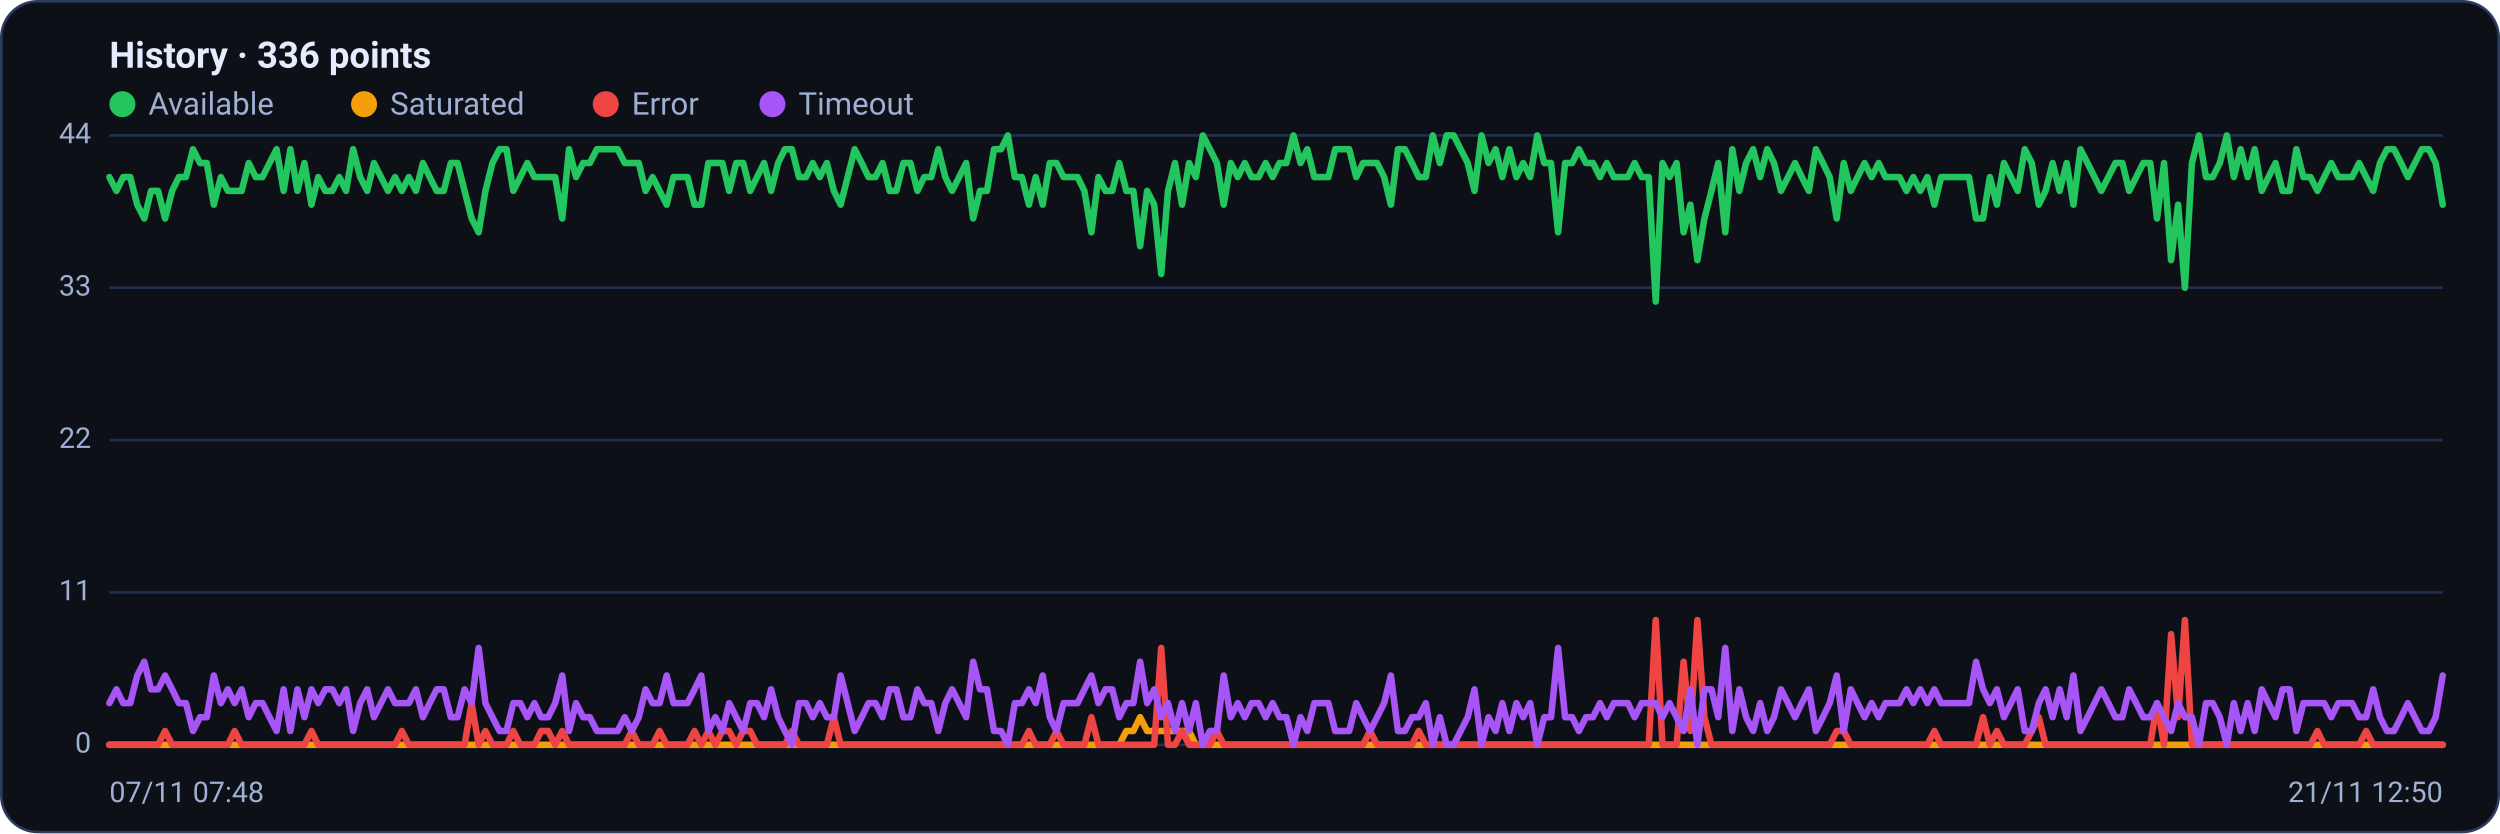
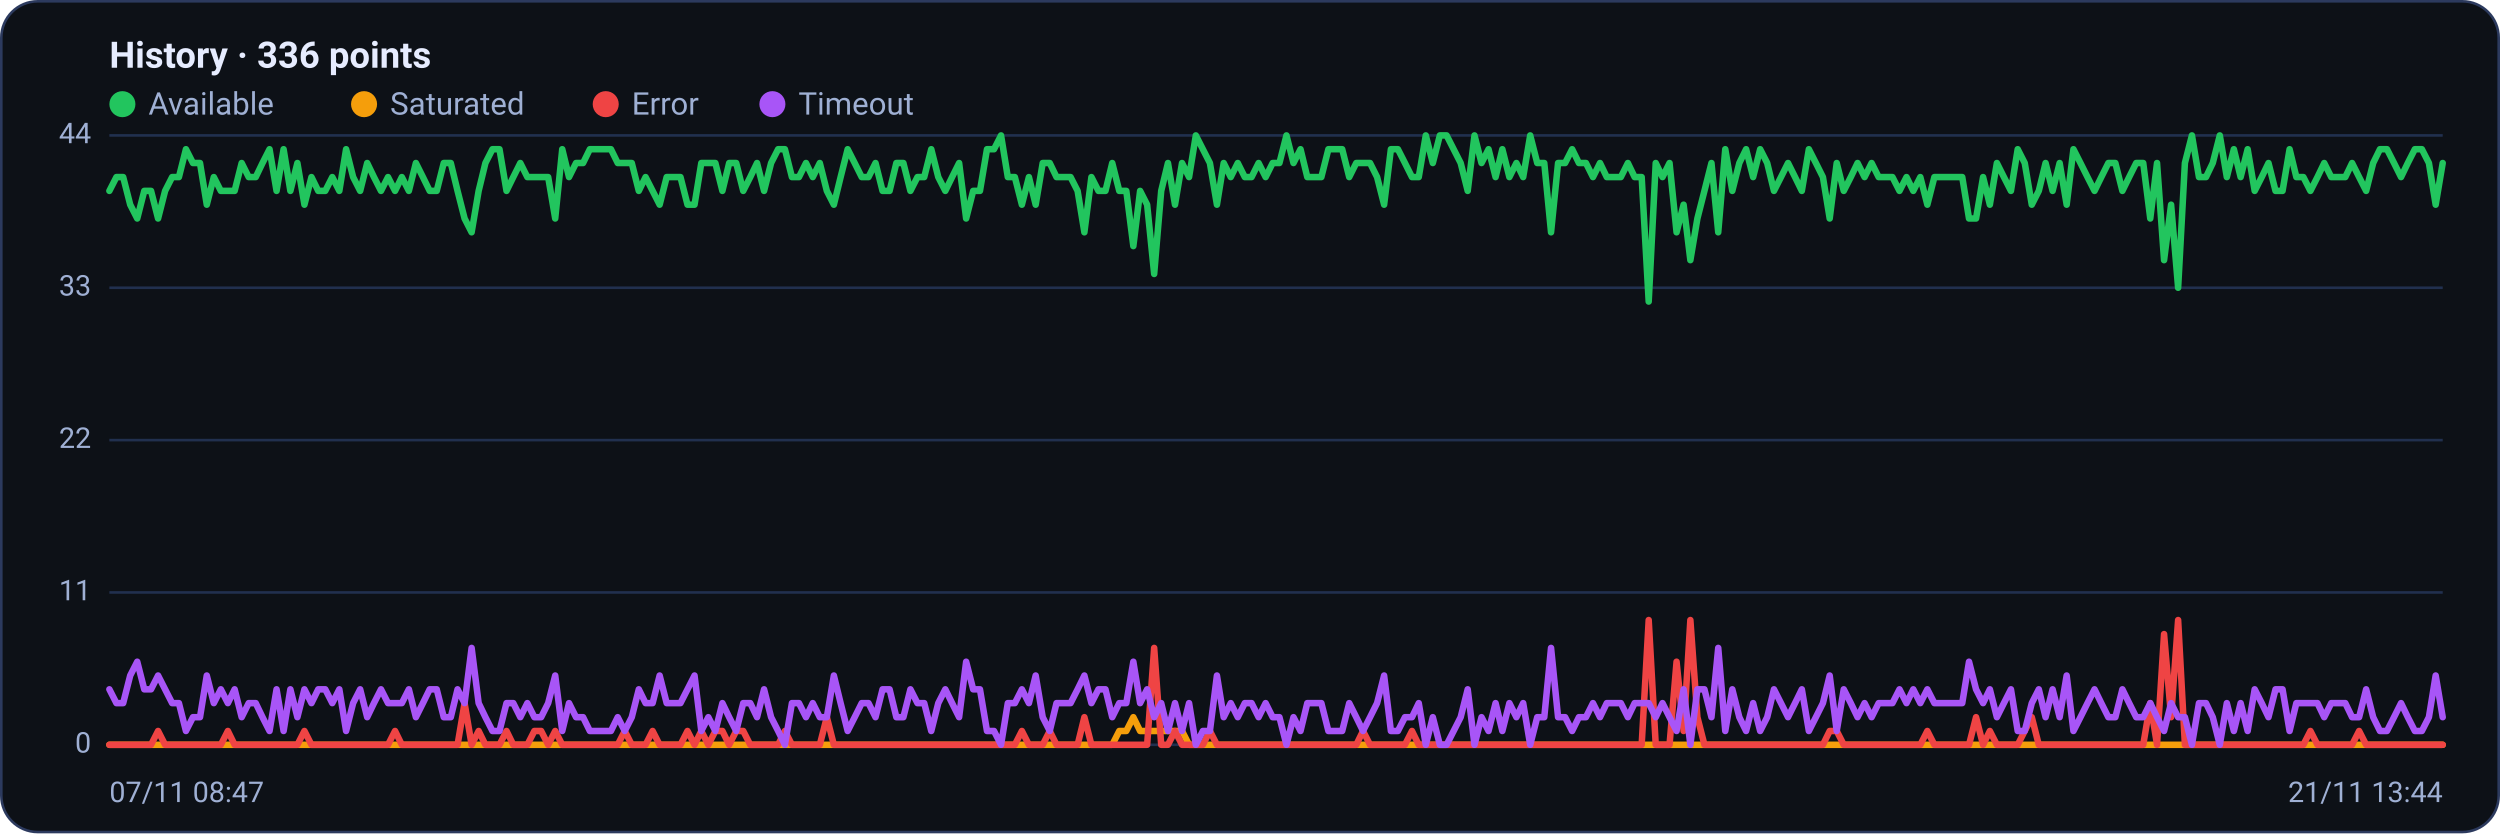
<svg xmlns="http://www.w3.org/2000/svg" viewBox="0 0 960 320" width="960" height="320" font-family="Segoe UI, system-ui, -apple-system, Roboto, Helvetica, Arial, sans-serif" role="img" aria-label="Availability history per region">
  <rect x="0.5" y="0.5" width="959" height="319" rx="14" fill="#0d1117" stroke="#2c3a5e" />
  <text x="42" y="26" font-size="14" font-weight="600" fill="#e6ecff">History · 336 points</text>
  <circle cx="47" cy="40" r="5" fill="#22c55e" />
  <text x="57" y="44" font-size="12" fill="#9fb0d4">Available</text>
  <circle cx="139.8" cy="40" r="5" fill="#f59e0b" />
  <text x="149.8" y="44" font-size="12" fill="#9fb0d4">Saturated</text>
  <circle cx="232.6" cy="40" r="5" fill="#ef4444" />
  <text x="242.6" y="44" font-size="12" fill="#9fb0d4">Error</text>
  <circle cx="296.6" cy="40" r="5" fill="#a855f7" />
  <text x="306.6" y="44" font-size="12" fill="#9fb0d4">Timeout</text>
  <line x1="42" y1="286.0" x2="938" y2="286.0" stroke="#21304f" stroke-width="1" />
  <text x="35" y="289.0" text-anchor="end" font-size="11" fill="#9fb0d4">0</text>
  <line x1="42" y1="227.5" x2="938" y2="227.5" stroke="#21304f" stroke-width="1" />
  <text x="35" y="230.5" text-anchor="end" font-size="11" fill="#9fb0d4">11</text>
  <line x1="42" y1="169.0" x2="938" y2="169.0" stroke="#21304f" stroke-width="1" />
  <text x="35" y="172.0" text-anchor="end" font-size="11" fill="#9fb0d4">22</text>
  <line x1="42" y1="110.5" x2="938" y2="110.5" stroke="#21304f" stroke-width="1" />
  <text x="35" y="113.5" text-anchor="end" font-size="11" fill="#9fb0d4">33</text>
  <line x1="42" y1="52.0" x2="938" y2="52.0" stroke="#21304f" stroke-width="1" />
  <text x="35" y="55.0" text-anchor="end" font-size="11" fill="#9fb0d4">44</text>
-   <polyline fill="none" stroke="#22c55e" stroke-width="2.5" stroke-linejoin="round" stroke-linecap="round" points="42.0,68.0 44.7,73.3 47.3,68.0 50.0,68.0 52.7,78.6 55.4,83.9 58.0,73.3 60.7,73.3 63.4,83.9 66.1,73.3 68.7,68.0 71.4,68.0 74.1,57.3 76.8,62.6 79.4,62.6 82.1,78.6 84.8,68.0 87.5,73.3 90.1,73.3 92.8,73.3 95.5,62.6 98.2,68.0 100.8,68.0 103.5,62.6 106.2,57.3 108.9,73.3 111.5,57.3 114.2,73.3 116.9,62.6 119.6,78.6 122.2,68.0 124.9,73.3 127.6,73.3 130.3,68.0 132.9,73.3 135.6,57.3 138.3,68.0 141.0,73.3 143.6,62.6 146.3,68.0 149.0,73.3 151.7,68.0 154.3,73.3 157.0,68.0 159.7,73.3 162.4,62.6 165.0,68.0 167.7,73.3 170.4,73.3 173.1,62.6 175.7,62.6 178.4,73.3 181.1,83.9 183.8,89.2 186.4,73.3 189.1,62.6 191.8,57.3 194.5,57.3 197.1,73.3 199.8,68.0 202.5,62.6 205.2,68.0 207.8,68.0 210.5,68.0 213.2,68.0 215.9,83.9 218.5,57.3 221.2,68.0 223.9,62.6 226.5,62.6 229.2,57.3 231.9,57.3 234.6,57.3 237.2,57.3 239.9,62.6 242.6,62.6 245.3,62.6 247.9,73.3 250.6,68.0 253.3,73.3 256.0,78.6 258.6,68.0 261.3,68.0 264.0,68.0 266.7,78.6 269.3,78.6 272.0,62.6 274.7,62.6 277.4,62.6 280.0,73.3 282.7,62.6 285.4,62.6 288.1,73.3 290.7,68.0 293.4,62.6 296.1,73.3 298.8,62.6 301.4,57.3 304.1,57.3 306.8,68.0 309.5,68.0 312.1,62.6 314.8,68.0 317.5,62.6 320.2,73.3 322.8,78.6 325.5,68.0 328.2,57.3 330.9,62.6 333.5,68.0 336.2,68.0 338.9,62.6 341.6,73.3 344.2,73.3 346.9,62.6 349.6,62.6 352.3,73.3 354.9,68.0 357.6,68.0 360.3,57.3 363.0,68.0 365.6,73.3 368.3,68.0 371.0,62.6 373.7,83.9 376.3,73.3 379.0,73.3 381.7,57.3 384.4,57.3 387.0,52.0 389.7,68.0 392.4,68.0 395.1,78.6 397.7,68.0 400.4,78.6 403.1,62.6 405.7,62.6 408.4,68.0 411.1,68.0 413.8,68.0 416.4,73.3 419.1,89.2 421.8,68.0 424.5,73.3 427.1,73.3 429.8,62.6 432.5,73.3 435.2,73.3 437.8,94.5 440.5,73.3 443.2,78.6 445.9,105.2 448.5,73.3 451.2,62.6 453.9,78.6 456.6,62.6 459.2,68.0 461.9,52.0 464.6,57.3 467.3,62.6 469.9,78.6 472.6,62.6 475.3,68.0 478.0,62.6 480.6,68.0 483.3,68.0 486.0,62.6 488.7,68.0 491.3,62.6 494.0,62.6 496.7,52.0 499.4,62.6 502.0,57.3 504.7,68.0 507.4,68.0 510.1,68.0 512.7,57.3 515.4,57.3 518.1,57.3 520.8,68.0 523.4,62.6 526.1,62.6 528.8,62.6 531.5,68.0 534.1,78.6 536.8,57.3 539.5,57.3 542.2,62.6 544.8,68.0 547.5,68.0 550.2,52.0 552.9,62.6 555.5,52.0 558.2,52.0 560.9,57.3 563.6,62.6 566.2,73.3 568.9,52.0 571.6,62.6 574.3,57.3 576.9,68.0 579.6,57.3 582.3,68.0 584.9,62.6 587.6,68.0 590.3,52.0 593.0,62.6 595.6,62.6 598.3,89.2 601.0,62.6 603.7,62.6 606.3,57.3 609.0,62.6 611.7,62.6 614.4,68.0 617.0,62.6 619.7,68.0 622.4,68.0 625.1,68.0 627.7,62.6 630.4,68.0 633.1,68.0 635.8,115.8 638.4,62.6 641.1,68.0 643.8,62.6 646.5,89.2 649.1,78.6 651.8,99.9 654.5,83.9 657.2,73.3 659.8,62.6 662.5,89.2 665.2,57.3 667.9,73.3 670.5,62.6 673.2,57.3 675.9,68.0 678.6,57.3 681.2,62.6 683.9,73.3 686.6,68.0 689.3,62.6 691.9,68.0 694.6,73.3 697.3,57.3 700.0,62.6 702.6,68.0 705.3,83.9 708.0,62.6 710.7,73.3 713.3,68.0 716.0,62.6 718.7,68.0 721.4,62.6 724.0,68.0 726.7,68.0 729.4,68.0 732.1,73.3 734.7,68.0 737.4,73.3 740.1,68.0 742.8,78.6 745.4,68.0 748.1,68.0 750.8,68.0 753.5,68.0 756.1,68.0 758.8,83.9 761.5,83.9 764.1,68.0 766.8,78.6 769.5,62.6 772.2,68.0 774.8,73.3 777.5,57.3 780.2,62.6 782.9,78.6 785.5,73.3 788.2,62.6 790.9,73.3 793.6,62.6 796.2,78.6 798.9,57.3 801.6,62.6 804.3,68.0 806.9,73.3 809.6,68.0 812.3,62.6 815.0,62.6 817.6,73.3 820.3,68.0 823.0,62.6 825.7,62.6 828.3,83.9 831.0,62.6 833.7,99.9 836.4,78.6 839.0,110.5 841.7,62.6 844.4,52.0 847.1,68.0 849.7,68.0 852.4,62.6 855.1,52.0 857.8,68.0 860.4,57.3 863.1,68.0 865.8,57.3 868.5,73.3 871.1,68.0 873.8,62.6 876.5,73.3 879.2,73.3 881.8,57.3 884.5,68.0 887.2,68.0 889.9,73.3 892.5,68.0 895.2,62.6 897.9,68.0 900.6,68.0 903.2,68.0 905.9,62.6 908.6,68.0 911.3,73.3 913.9,62.6 916.6,57.3 919.3,57.3 922.0,62.6 924.6,68.0 927.3,62.6 930.0,57.3 932.7,57.3 935.3,62.6 938.0,78.6" />
-   <polyline fill="none" stroke="#f59e0b" stroke-width="2.5" stroke-linejoin="round" stroke-linecap="round" points="42.0,286.0 44.7,286.0 47.3,286.0 50.0,286.0 52.7,286.0 55.4,286.0 58.0,286.0 60.7,286.0 63.4,286.0 66.1,286.0 68.7,286.0 71.4,286.0 74.1,286.0 76.8,286.0 79.4,286.0 82.1,286.0 84.8,286.0 87.5,286.0 90.1,286.0 92.8,286.0 95.5,286.0 98.2,286.0 100.8,286.0 103.5,286.0 106.2,286.0 108.9,286.0 111.5,286.0 114.2,286.0 116.9,286.0 119.6,286.0 122.2,286.0 124.9,286.0 127.6,286.0 130.3,286.0 132.9,286.0 135.6,286.0 138.3,286.0 141.0,286.0 143.6,286.0 146.3,286.0 149.0,286.0 151.7,286.0 154.3,286.0 157.0,286.0 159.7,286.0 162.4,286.0 165.0,286.0 167.7,286.0 170.4,286.0 173.1,286.0 175.7,286.0 178.4,286.0 181.1,286.0 183.8,286.0 186.4,286.0 189.1,286.0 191.8,286.0 194.5,286.0 197.1,286.0 199.8,286.0 202.5,286.0 205.2,286.0 207.8,286.0 210.5,286.0 213.2,286.0 215.9,286.0 218.5,286.0 221.2,286.0 223.9,286.0 226.5,286.0 229.2,286.0 231.9,286.0 234.6,286.0 237.2,286.0 239.9,286.0 242.6,286.0 245.3,286.0 247.9,286.0 250.6,286.0 253.3,286.0 256.0,286.0 258.6,286.0 261.3,286.0 264.0,286.0 266.7,286.0 269.3,286.0 272.0,286.0 274.7,286.0 277.4,286.0 280.0,286.0 282.7,286.0 285.4,286.0 288.1,286.0 290.7,286.0 293.4,286.0 296.1,286.0 298.8,286.0 301.4,286.0 304.1,286.0 306.8,286.0 309.5,286.0 312.1,286.0 314.8,286.0 317.5,286.0 320.2,286.0 322.8,286.0 325.5,286.0 328.2,286.0 330.9,286.0 333.5,286.0 336.2,286.0 338.9,286.0 341.6,286.0 344.2,286.0 346.9,286.0 349.6,286.0 352.3,286.0 354.9,286.0 357.6,286.0 360.3,286.0 363.0,286.0 365.6,286.0 368.3,286.0 371.0,286.0 373.7,286.0 376.3,286.0 379.0,286.0 381.7,286.0 384.4,286.0 387.0,286.0 389.7,286.0 392.4,286.0 395.1,286.0 397.7,286.0 400.4,286.0 403.1,286.0 405.7,286.0 408.4,286.0 411.1,286.0 413.8,286.0 416.4,286.0 419.1,286.0 421.8,286.0 424.5,286.0 427.1,286.0 429.8,286.0 432.5,280.7 435.2,280.7 437.8,275.4 440.5,280.7 443.2,280.7 445.9,280.7 448.5,280.7 451.2,280.7 453.9,280.7 456.6,280.7 459.2,286.0 461.9,286.0 464.6,286.0 467.3,286.0 469.9,286.0 472.6,286.0 475.3,286.0 478.0,286.0 480.6,286.0 483.3,286.0 486.0,286.0 488.7,286.0 491.3,286.0 494.0,286.0 496.7,286.0 499.4,286.0 502.0,286.0 504.7,286.0 507.4,286.0 510.1,286.0 512.7,286.0 515.4,286.0 518.1,286.0 520.8,286.0 523.4,286.0 526.1,286.0 528.8,286.0 531.5,286.0 534.1,286.0 536.8,286.0 539.5,286.0 542.2,286.0 544.8,286.0 547.5,286.0 550.2,286.0 552.9,286.0 555.5,286.0 558.2,286.0 560.9,286.0 563.6,286.0 566.2,286.0 568.9,286.0 571.6,286.0 574.3,286.0 576.9,286.0 579.6,286.0 582.3,286.0 584.9,286.0 587.6,286.0 590.3,286.0 593.0,286.0 595.6,286.0 598.3,286.0 601.0,286.0 603.7,286.0 606.3,286.0 609.0,286.0 611.7,286.0 614.4,286.0 617.0,286.0 619.7,286.0 622.4,286.0 625.1,286.0 627.7,286.0 630.4,286.0 633.1,286.0 635.8,286.0 638.4,286.0 641.1,286.0 643.8,286.0 646.5,286.0 649.1,286.0 651.8,286.0 654.5,286.0 657.2,286.0 659.8,286.0 662.5,286.0 665.2,286.0 667.9,286.0 670.5,286.0 673.2,286.0 675.9,286.0 678.6,286.0 681.2,286.0 683.9,286.0 686.6,286.0 689.3,286.0 691.9,286.0 694.6,286.0 697.3,286.0 700.0,286.0 702.6,286.0 705.3,286.0 708.0,286.0 710.7,286.0 713.3,286.0 716.0,286.0 718.7,286.0 721.4,286.0 724.0,286.0 726.7,286.0 729.4,286.0 732.1,286.0 734.7,286.0 737.4,286.0 740.1,286.0 742.8,286.0 745.4,286.0 748.1,286.0 750.8,286.0 753.5,286.0 756.1,286.0 758.8,286.0 761.5,286.0 764.1,286.0 766.8,286.0 769.5,286.0 772.2,286.0 774.8,286.0 777.5,286.0 780.2,286.0 782.9,286.0 785.5,286.0 788.2,286.0 790.9,286.0 793.6,286.0 796.2,286.0 798.9,286.0 801.6,286.0 804.3,286.0 806.9,286.0 809.6,286.0 812.3,286.0 815.0,286.0 817.6,286.0 820.3,286.0 823.0,286.0 825.7,286.0 828.3,286.0 831.0,286.0 833.7,286.0 836.4,286.0 839.0,286.0 841.7,286.0 844.4,286.0 847.1,286.0 849.7,286.0 852.4,286.0 855.1,286.0 857.8,286.0 860.4,286.0 863.1,286.0 865.8,286.0 868.5,286.0 871.1,286.0 873.8,286.0 876.5,286.0 879.2,286.0 881.8,286.0 884.5,286.0 887.2,286.0 889.9,286.0 892.5,286.0 895.2,286.0 897.9,286.0 900.6,286.0 903.2,286.0 905.9,286.0 908.6,286.0 911.3,286.0 913.9,286.0 916.6,286.0 919.3,286.0 922.0,286.0 924.6,286.0 927.3,286.0 930.0,286.0 932.7,286.0 935.3,286.0 938.0,286.0" />
-   <polyline fill="none" stroke="#ef4444" stroke-width="2.5" stroke-linejoin="round" stroke-linecap="round" points="42.0,286.0 44.7,286.0 47.3,286.0 50.0,286.0 52.7,286.0 55.4,286.0 58.0,286.0 60.7,286.0 63.4,280.7 66.1,286.0 68.7,286.0 71.4,286.0 74.1,286.0 76.8,286.0 79.4,286.0 82.1,286.0 84.8,286.0 87.5,286.0 90.1,280.7 92.8,286.0 95.5,286.0 98.2,286.0 100.8,286.0 103.5,286.0 106.2,286.0 108.9,286.0 111.5,286.0 114.2,286.0 116.9,286.0 119.6,280.7 122.2,286.0 124.9,286.0 127.6,286.0 130.3,286.0 132.9,286.0 135.6,286.0 138.3,286.0 141.0,286.0 143.6,286.0 146.3,286.0 149.0,286.0 151.7,286.0 154.3,280.7 157.0,286.0 159.7,286.0 162.4,286.0 165.0,286.0 167.7,286.0 170.4,286.0 173.1,286.0 175.7,286.0 178.4,286.0 181.1,270.0 183.8,286.0 186.4,280.7 189.1,286.0 191.8,286.0 194.5,286.0 197.1,280.7 199.8,286.0 202.5,286.0 205.2,286.0 207.8,280.7 210.5,280.7 213.2,286.0 215.9,280.7 218.5,286.0 221.2,286.0 223.9,286.0 226.5,286.0 229.2,286.0 231.9,286.0 234.6,286.0 237.2,286.0 239.9,286.0 242.6,280.7 245.3,286.0 247.9,286.0 250.6,286.0 253.3,280.7 256.0,286.0 258.6,286.0 261.3,286.0 264.0,286.0 266.7,280.7 269.3,286.0 272.0,280.7 274.7,286.0 277.4,280.7 280.0,280.7 282.7,286.0 285.4,280.7 288.1,280.7 290.7,286.0 293.4,286.0 296.1,286.0 298.8,286.0 301.4,286.0 304.1,280.7 306.8,286.0 309.5,286.0 312.1,286.0 314.8,286.0 317.5,286.0 320.2,275.4 322.8,286.0 325.5,286.0 328.2,286.0 330.9,286.0 333.5,286.0 336.2,286.0 338.9,286.0 341.6,286.0 344.2,286.0 346.9,286.0 349.6,286.0 352.3,286.0 354.9,286.0 357.6,286.0 360.3,286.0 363.0,286.0 365.6,286.0 368.3,286.0 371.0,286.0 373.7,286.0 376.3,286.0 379.0,286.0 381.7,286.0 384.4,286.0 387.0,286.0 389.7,286.0 392.4,286.0 395.1,280.7 397.7,286.0 400.4,286.0 403.1,286.0 405.7,280.7 408.4,286.0 411.1,286.0 413.8,286.0 416.4,286.0 419.1,275.4 421.8,286.0 424.5,286.0 427.1,286.0 429.8,286.0 432.5,286.0 435.2,286.0 437.8,286.0 440.5,286.0 443.2,286.0 445.9,248.8 448.5,286.0 451.2,286.0 453.9,280.7 456.6,286.0 459.2,286.0 461.9,286.0 464.6,286.0 467.3,280.7 469.9,286.0 472.6,286.0 475.3,286.0 478.0,286.0 480.6,286.0 483.3,286.0 486.0,286.0 488.7,286.0 491.3,286.0 494.0,286.0 496.7,286.0 499.4,286.0 502.0,286.0 504.7,286.0 507.4,286.0 510.1,286.0 512.7,286.0 515.4,286.0 518.1,286.0 520.8,286.0 523.4,286.0 526.1,280.7 528.8,286.0 531.5,286.0 534.1,286.0 536.8,286.0 539.5,286.0 542.2,286.0 544.8,280.7 547.5,286.0 550.2,286.0 552.9,286.0 555.5,286.0 558.2,286.0 560.9,286.0 563.6,286.0 566.2,286.0 568.9,286.0 571.6,286.0 574.3,286.0 576.9,286.0 579.6,286.0 582.3,286.0 584.9,286.0 587.6,286.0 590.3,286.0 593.0,286.0 595.6,286.0 598.3,286.0 601.0,286.0 603.7,286.0 606.3,286.0 609.0,286.0 611.7,286.0 614.4,286.0 617.0,286.0 619.7,286.0 622.4,286.0 625.1,286.0 627.7,286.0 630.4,286.0 633.1,286.0 635.8,238.1 638.4,286.0 641.1,286.0 643.8,286.0 646.5,254.1 649.1,280.7 651.8,238.1 654.5,275.4 657.2,286.0 659.8,286.0 662.5,286.0 665.2,286.0 667.9,286.0 670.5,286.0 673.2,286.0 675.9,286.0 678.6,286.0 681.2,286.0 683.9,286.0 686.6,286.0 689.3,286.0 691.9,286.0 694.6,286.0 697.3,286.0 700.0,286.0 702.6,286.0 705.3,280.7 708.0,280.7 710.7,286.0 713.3,286.0 716.0,286.0 718.7,286.0 721.4,286.0 724.0,286.0 726.7,286.0 729.4,286.0 732.1,286.0 734.7,286.0 737.4,286.0 740.1,286.0 742.8,280.7 745.4,286.0 748.1,286.0 750.8,286.0 753.5,286.0 756.1,286.0 758.8,286.0 761.5,275.4 764.1,286.0 766.8,280.7 769.5,286.0 772.2,286.0 774.8,286.0 777.5,286.0 780.2,280.7 782.9,275.4 785.5,286.0 788.2,286.0 790.9,286.0 793.6,286.0 796.2,286.0 798.9,286.0 801.6,286.0 804.3,286.0 806.9,286.0 809.6,286.0 812.3,286.0 815.0,286.0 817.6,286.0 820.3,286.0 823.0,286.0 825.7,286.0 828.3,270.0 831.0,286.0 833.7,243.5 836.4,275.4 839.0,238.1 841.7,286.0 844.4,286.0 847.1,286.0 849.7,286.0 852.4,286.0 855.1,286.0 857.8,286.0 860.4,286.0 863.1,286.0 865.8,286.0 868.5,286.0 871.1,286.0 873.8,286.0 876.5,286.0 879.2,286.0 881.8,286.0 884.5,286.0 887.2,286.0 889.9,280.7 892.5,286.0 895.2,286.0 897.9,286.0 900.6,286.0 903.2,286.0 905.9,286.0 908.6,280.7 911.3,286.0 913.9,286.0 916.6,286.0 919.3,286.0 922.0,286.0 924.6,286.0 927.3,286.0 930.0,286.0 932.7,286.0 935.3,286.0 938.0,286.0" />
-   <polyline fill="none" stroke="#a855f7" stroke-width="2.5" stroke-linejoin="round" stroke-linecap="round" points="42.0,270.0 44.7,264.7 47.3,270.0 50.0,270.0 52.7,259.4 55.4,254.1 58.0,264.7 60.7,264.7 63.4,259.4 66.1,264.7 68.7,270.0 71.4,270.0 74.1,280.7 76.8,275.4 79.4,275.4 82.1,259.4 84.8,270.0 87.5,264.7 90.1,270.0 92.8,264.7 95.5,275.4 98.2,270.0 100.8,270.0 103.5,275.4 106.2,280.7 108.9,264.7 111.5,280.7 114.2,264.7 116.9,275.4 119.6,264.7 122.2,270.0 124.9,264.7 127.6,264.7 130.3,270.0 132.9,264.7 135.6,280.7 138.3,270.0 141.0,264.7 143.6,275.4 146.3,270.0 149.0,264.7 151.7,270.0 154.3,270.0 157.0,270.0 159.7,264.7 162.4,275.4 165.0,270.0 167.7,264.7 170.4,264.7 173.1,275.4 175.7,275.4 178.4,264.7 181.1,270.0 183.8,248.8 186.4,270.0 189.1,275.4 191.8,280.7 194.5,280.7 197.1,270.0 199.8,270.0 202.5,275.4 205.2,270.0 207.8,275.4 210.5,275.4 213.2,270.0 215.9,259.4 218.5,280.7 221.2,270.0 223.9,275.4 226.5,275.4 229.2,280.7 231.9,280.7 234.6,280.7 237.2,280.7 239.9,275.4 242.6,280.7 245.3,275.4 247.9,264.7 250.6,270.0 253.3,270.0 256.0,259.4 258.6,270.0 261.3,270.0 264.0,270.0 266.7,264.7 269.3,259.4 272.0,280.7 274.7,275.4 277.4,280.7 280.0,270.0 282.7,275.4 285.4,280.7 288.1,270.0 290.7,270.0 293.4,275.4 296.1,264.7 298.8,275.4 301.4,280.7 304.1,286.0 306.8,270.0 309.5,270.0 312.1,275.4 314.8,270.0 317.5,275.4 320.2,275.4 322.8,259.4 325.5,270.0 328.2,280.7 330.9,275.4 333.5,270.0 336.2,270.0 338.9,275.4 341.6,264.7 344.2,264.7 346.9,275.4 349.6,275.4 352.3,264.7 354.9,270.0 357.6,270.0 360.3,280.7 363.0,270.0 365.6,264.7 368.3,270.0 371.0,275.4 373.7,254.1 376.3,264.7 379.0,264.7 381.7,280.7 384.4,280.7 387.0,286.0 389.7,270.0 392.4,270.0 395.1,264.7 397.7,270.0 400.4,259.4 403.1,275.4 405.7,280.7 408.4,270.0 411.1,270.0 413.8,270.0 416.4,264.7 419.1,259.4 421.8,270.0 424.5,264.7 427.1,264.7 429.8,275.4 432.5,270.0 435.2,270.0 437.8,254.1 440.5,270.0 443.2,264.7 445.9,275.4 448.5,270.0 451.2,280.7 453.9,270.0 456.6,280.7 459.2,270.0 461.9,286.0 464.6,280.7 467.3,280.7 469.9,259.4 472.6,275.4 475.3,270.0 478.0,275.4 480.6,270.0 483.3,270.0 486.0,275.4 488.7,270.0 491.3,275.4 494.0,275.4 496.7,286.0 499.4,275.4 502.0,280.7 504.7,270.0 507.4,270.0 510.1,270.0 512.7,280.7 515.4,280.7 518.1,280.7 520.8,270.0 523.4,275.4 526.1,280.7 528.8,275.4 531.5,270.0 534.1,259.4 536.8,280.7 539.5,280.7 542.2,275.4 544.8,275.4 547.5,270.0 550.2,286.0 552.9,275.4 555.5,286.0 558.2,286.0 560.9,280.7 563.6,275.4 566.2,264.7 568.9,286.0 571.6,275.4 574.3,280.7 576.9,270.0 579.6,280.7 582.3,270.0 584.9,275.4 587.6,270.0 590.3,286.0 593.0,275.4 595.6,275.4 598.3,248.8 601.0,275.4 603.7,275.4 606.3,280.7 609.0,275.4 611.7,275.4 614.4,270.0 617.0,275.4 619.7,270.0 622.4,270.0 625.1,270.0 627.7,275.4 630.4,270.0 633.1,270.0 635.8,270.0 638.4,275.4 641.1,270.0 643.8,275.4 646.5,280.7 649.1,264.7 651.8,286.0 654.5,264.7 657.2,264.7 659.8,275.4 662.5,248.8 665.2,280.7 667.9,264.7 670.5,275.4 673.2,280.7 675.9,270.0 678.6,280.7 681.2,275.4 683.9,264.7 686.6,270.0 689.3,275.4 691.9,270.0 694.6,264.7 697.3,280.7 700.0,275.4 702.6,270.0 705.3,259.4 708.0,280.7 710.7,264.7 713.3,270.0 716.0,275.4 718.7,270.0 721.4,275.4 724.0,270.0 726.7,270.0 729.4,270.0 732.1,264.7 734.7,270.0 737.4,264.7 740.1,270.0 742.8,264.7 745.4,270.0 748.1,270.0 750.8,270.0 753.5,270.0 756.1,270.0 758.8,254.1 761.5,264.7 764.1,270.0 766.8,264.7 769.5,275.4 772.2,270.0 774.8,264.7 777.5,280.7 780.2,280.7 782.9,270.0 785.5,264.7 788.2,275.4 790.9,264.7 793.6,275.4 796.2,259.4 798.9,280.7 801.6,275.4 804.3,270.0 806.9,264.7 809.6,270.0 812.3,275.4 815.0,275.4 817.6,264.7 820.3,270.0 823.0,275.4 825.7,275.4 828.3,270.0 831.0,275.4 833.7,280.7 836.4,270.0 839.0,275.4 841.7,275.4 844.4,286.0 847.1,270.0 849.7,270.0 852.4,275.4 855.1,286.0 857.8,270.0 860.4,280.7 863.1,270.0 865.8,280.7 868.5,264.7 871.1,270.0 873.8,275.4 876.5,264.7 879.2,264.7 881.8,280.7 884.5,270.0 887.2,270.0 889.9,270.0 892.5,270.0 895.2,275.4 897.9,270.0 900.6,270.0 903.2,270.0 905.9,275.4 908.6,275.4 911.3,264.7 913.9,275.4 916.6,280.7 919.3,280.7 922.0,275.4 924.6,270.0 927.3,275.4 930.0,280.7 932.7,280.7 935.3,275.4 938.0,259.4" />
-   <text x="42" y="308" font-size="11" fill="#9fb0d4">07/11 07:48</text>
-   <text x="938" y="308" text-anchor="end" font-size="11" fill="#9fb0d4">21/11 12:50</text>
+   <polyline fill="none" stroke="#22c55e" stroke-width="2.5" stroke-linejoin="round" stroke-linecap="round" points="42.0,73.3 44.7,68.0 47.3,68.0 50.0,78.6 52.7,83.9 55.4,73.3 58.0,73.3 60.7,83.9 63.4,73.3 66.1,68.0 68.7,68.0 71.4,57.3 74.1,62.6 76.8,62.6 79.4,78.6 82.1,68.0 84.8,73.3 87.5,73.3 90.1,73.3 92.8,62.6 95.5,68.0 98.2,68.0 100.8,62.6 103.5,57.3 106.2,73.3 108.9,57.3 111.5,73.3 114.2,62.6 116.9,78.6 119.6,68.0 122.2,73.3 124.9,73.3 127.6,68.0 130.3,73.3 132.9,57.3 135.6,68.0 138.3,73.3 141.0,62.6 143.6,68.0 146.3,73.3 149.0,68.0 151.7,73.3 154.3,68.0 157.0,73.3 159.7,62.6 162.4,68.0 165.0,73.3 167.7,73.3 170.4,62.6 173.1,62.6 175.7,73.3 178.4,83.9 181.1,89.2 183.8,73.3 186.4,62.6 189.1,57.3 191.8,57.3 194.5,73.3 197.1,68.0 199.8,62.6 202.5,68.0 205.2,68.0 207.8,68.0 210.5,68.0 213.2,83.9 215.9,57.3 218.5,68.0 221.2,62.6 223.9,62.6 226.5,57.3 229.2,57.3 231.9,57.3 234.6,57.3 237.2,62.6 239.9,62.6 242.6,62.6 245.3,73.3 247.9,68.0 250.6,73.3 253.3,78.6 256.0,68.0 258.6,68.0 261.3,68.0 264.0,78.6 266.7,78.6 269.3,62.6 272.0,62.6 274.7,62.6 277.4,73.3 280.0,62.6 282.7,62.6 285.4,73.3 288.1,68.0 290.7,62.6 293.4,73.3 296.1,62.6 298.8,57.3 301.4,57.3 304.1,68.0 306.8,68.0 309.5,62.6 312.1,68.0 314.8,62.6 317.5,73.3 320.2,78.6 322.8,68.0 325.5,57.3 328.2,62.6 330.9,68.0 333.5,68.0 336.2,62.6 338.9,73.3 341.6,73.3 344.2,62.6 346.9,62.6 349.6,73.3 352.3,68.0 354.9,68.0 357.6,57.3 360.3,68.0 363.0,73.3 365.6,68.0 368.3,62.6 371.0,83.9 373.7,73.3 376.3,73.3 379.0,57.3 381.7,57.3 384.4,52.0 387.0,68.0 389.7,68.0 392.4,78.6 395.1,68.0 397.7,78.6 400.4,62.6 403.1,62.6 405.7,68.0 408.4,68.0 411.1,68.0 413.8,73.3 416.4,89.2 419.1,68.0 421.8,73.3 424.5,73.3 427.1,62.6 429.8,73.3 432.5,73.3 435.2,94.5 437.8,73.3 440.5,78.6 443.2,105.2 445.9,73.3 448.5,62.6 451.2,78.6 453.9,62.6 456.6,68.0 459.2,52.0 461.9,57.3 464.6,62.6 467.3,78.6 469.9,62.6 472.6,68.0 475.3,62.6 478.0,68.0 480.6,68.0 483.3,62.6 486.0,68.0 488.7,62.6 491.3,62.6 494.0,52.0 496.7,62.6 499.4,57.3 502.0,68.0 504.7,68.0 507.4,68.0 510.1,57.3 512.7,57.3 515.4,57.3 518.1,68.0 520.8,62.6 523.4,62.6 526.1,62.6 528.8,68.0 531.5,78.6 534.1,57.3 536.8,57.3 539.5,62.6 542.2,68.0 544.8,68.0 547.5,52.0 550.2,62.6 552.9,52.0 555.5,52.0 558.2,57.3 560.9,62.6 563.6,73.3 566.2,52.0 568.9,62.6 571.6,57.3 574.3,68.0 576.9,57.3 579.6,68.0 582.3,62.6 584.9,68.0 587.6,52.0 590.3,62.6 593.0,62.6 595.6,89.2 598.3,62.6 601.0,62.6 603.7,57.3 606.3,62.6 609.0,62.6 611.7,68.0 614.4,62.6 617.0,68.0 619.7,68.0 622.4,68.0 625.1,62.6 627.7,68.0 630.4,68.0 633.1,115.8 635.8,62.6 638.4,68.0 641.1,62.6 643.8,89.2 646.5,78.6 649.1,99.9 651.8,83.9 654.5,73.3 657.2,62.6 659.8,89.2 662.5,57.3 665.2,73.3 667.9,62.6 670.5,57.3 673.2,68.0 675.9,57.3 678.6,62.6 681.2,73.3 683.9,68.0 686.6,62.6 689.3,68.0 691.9,73.3 694.6,57.3 697.3,62.6 700.0,68.0 702.6,83.9 705.3,62.6 708.0,73.3 710.7,68.0 713.3,62.6 716.0,68.0 718.7,62.6 721.4,68.0 724.0,68.0 726.7,68.0 729.4,73.3 732.1,68.0 734.7,73.3 737.4,68.0 740.1,78.6 742.8,68.0 745.4,68.0 748.1,68.0 750.8,68.0 753.5,68.0 756.1,83.9 758.8,83.9 761.5,68.0 764.1,78.6 766.8,62.6 769.5,68.0 772.2,73.3 774.8,57.3 777.5,62.6 780.2,78.6 782.9,73.3 785.5,62.6 788.2,73.3 790.9,62.6 793.6,78.6 796.2,57.3 798.9,62.6 801.6,68.0 804.3,73.3 806.9,68.0 809.6,62.6 812.3,62.6 815.0,73.3 817.6,68.0 820.3,62.6 823.0,62.6 825.7,83.9 828.3,62.6 831.0,99.9 833.7,78.6 836.4,110.5 839.0,62.6 841.7,52.0 844.4,68.0 847.1,68.0 849.7,62.6 852.4,52.0 855.1,68.0 857.8,57.3 860.4,68.0 863.1,57.3 865.8,73.3 868.5,68.0 871.1,62.6 873.8,73.3 876.5,73.3 879.2,57.3 881.8,68.0 884.5,68.0 887.2,73.3 889.9,68.0 892.5,62.6 895.2,68.0 897.9,68.0 900.6,68.0 903.2,62.6 905.9,68.0 908.6,73.3 911.3,62.6 913.9,57.3 916.6,57.3 919.3,62.6 922.0,68.0 924.6,62.6 927.3,57.3 930.0,57.3 932.7,62.6 935.3,78.6 938.0,62.6" />
+   <polyline fill="none" stroke="#f59e0b" stroke-width="2.5" stroke-linejoin="round" stroke-linecap="round" points="42.0,286.0 44.7,286.0 47.3,286.0 50.0,286.0 52.7,286.0 55.4,286.0 58.0,286.0 60.7,286.0 63.4,286.0 66.1,286.0 68.7,286.0 71.4,286.0 74.1,286.0 76.8,286.0 79.4,286.0 82.1,286.0 84.8,286.0 87.5,286.0 90.1,286.0 92.8,286.0 95.5,286.0 98.2,286.0 100.8,286.0 103.5,286.0 106.2,286.0 108.9,286.0 111.5,286.0 114.2,286.0 116.9,286.0 119.6,286.0 122.2,286.0 124.9,286.0 127.6,286.0 130.3,286.0 132.9,286.0 135.6,286.0 138.3,286.0 141.0,286.0 143.6,286.0 146.3,286.0 149.0,286.0 151.7,286.0 154.3,286.0 157.0,286.0 159.7,286.0 162.4,286.0 165.0,286.0 167.7,286.0 170.4,286.0 173.1,286.0 175.7,286.0 178.4,286.0 181.1,286.0 183.8,286.0 186.4,286.0 189.1,286.0 191.8,286.0 194.5,286.0 197.1,286.0 199.8,286.0 202.5,286.0 205.2,286.0 207.8,286.0 210.5,286.0 213.2,286.0 215.9,286.0 218.5,286.0 221.2,286.0 223.9,286.0 226.5,286.0 229.2,286.0 231.9,286.0 234.6,286.0 237.2,286.0 239.9,286.0 242.6,286.0 245.3,286.0 247.9,286.0 250.6,286.0 253.3,286.0 256.0,286.0 258.6,286.0 261.3,286.0 264.0,286.0 266.7,286.0 269.3,286.0 272.0,286.0 274.7,286.0 277.4,286.0 280.0,286.0 282.7,286.0 285.4,286.0 288.1,286.0 290.7,286.0 293.4,286.0 296.1,286.0 298.8,286.0 301.4,286.0 304.1,286.0 306.8,286.0 309.5,286.0 312.1,286.0 314.8,286.0 317.5,286.0 320.2,286.0 322.8,286.0 325.5,286.0 328.2,286.0 330.9,286.0 333.5,286.0 336.2,286.0 338.9,286.0 341.6,286.0 344.2,286.0 346.9,286.0 349.6,286.0 352.3,286.0 354.9,286.0 357.6,286.0 360.3,286.0 363.0,286.0 365.6,286.0 368.3,286.0 371.0,286.0 373.7,286.0 376.3,286.0 379.0,286.0 381.7,286.0 384.4,286.0 387.0,286.0 389.7,286.0 392.4,286.0 395.1,286.0 397.7,286.0 400.4,286.0 403.1,286.0 405.7,286.0 408.4,286.0 411.1,286.0 413.8,286.0 416.4,286.0 419.1,286.0 421.8,286.0 424.5,286.0 427.1,286.0 429.8,280.7 432.5,280.7 435.2,275.4 437.8,280.7 440.5,280.7 443.2,280.7 445.9,280.7 448.5,280.7 451.2,280.7 453.9,280.7 456.6,286.0 459.2,286.0 461.9,286.0 464.6,286.0 467.3,286.0 469.9,286.0 472.6,286.0 475.3,286.0 478.0,286.0 480.6,286.0 483.3,286.0 486.0,286.0 488.7,286.0 491.3,286.0 494.0,286.0 496.7,286.0 499.4,286.0 502.0,286.0 504.7,286.0 507.4,286.0 510.1,286.0 512.7,286.0 515.4,286.0 518.1,286.0 520.8,286.0 523.4,286.0 526.1,286.0 528.8,286.0 531.5,286.0 534.1,286.0 536.8,286.0 539.5,286.0 542.2,286.0 544.8,286.0 547.5,286.0 550.2,286.0 552.9,286.0 555.5,286.0 558.2,286.0 560.9,286.0 563.6,286.0 566.2,286.0 568.9,286.0 571.6,286.0 574.3,286.0 576.9,286.0 579.6,286.0 582.3,286.0 584.9,286.0 587.6,286.0 590.3,286.0 593.0,286.0 595.6,286.0 598.3,286.0 601.0,286.0 603.7,286.0 606.3,286.0 609.0,286.0 611.7,286.0 614.4,286.0 617.0,286.0 619.7,286.0 622.4,286.0 625.1,286.0 627.7,286.0 630.4,286.0 633.1,286.0 635.8,286.0 638.4,286.0 641.1,286.0 643.8,286.0 646.5,286.0 649.1,286.0 651.8,286.0 654.5,286.0 657.2,286.0 659.8,286.0 662.5,286.0 665.2,286.0 667.9,286.0 670.5,286.0 673.2,286.0 675.9,286.0 678.6,286.0 681.2,286.0 683.9,286.0 686.6,286.0 689.3,286.0 691.9,286.0 694.6,286.0 697.3,286.0 700.0,286.0 702.6,286.0 705.3,286.0 708.0,286.0 710.7,286.0 713.3,286.0 716.0,286.0 718.7,286.0 721.4,286.0 724.0,286.0 726.7,286.0 729.4,286.0 732.1,286.0 734.7,286.0 737.4,286.0 740.1,286.0 742.8,286.0 745.4,286.0 748.1,286.0 750.8,286.0 753.5,286.0 756.1,286.0 758.8,286.0 761.5,286.0 764.1,286.0 766.8,286.0 769.5,286.0 772.2,286.0 774.8,286.0 777.5,286.0 780.2,286.0 782.9,286.0 785.5,286.0 788.2,286.0 790.9,286.0 793.6,286.0 796.2,286.0 798.9,286.0 801.6,286.0 804.3,286.0 806.9,286.0 809.6,286.0 812.3,286.0 815.0,286.0 817.6,286.0 820.3,286.0 823.0,286.0 825.7,286.0 828.3,286.0 831.0,286.0 833.7,286.0 836.4,286.0 839.0,286.0 841.7,286.0 844.4,286.0 847.1,286.0 849.7,286.0 852.4,286.0 855.1,286.0 857.8,286.0 860.4,286.0 863.1,286.0 865.8,286.0 868.5,286.0 871.1,286.0 873.8,286.0 876.5,286.0 879.2,286.0 881.8,286.0 884.5,286.0 887.2,286.0 889.9,286.0 892.5,286.0 895.2,286.0 897.9,286.0 900.6,286.0 903.2,286.0 905.9,286.0 908.6,286.0 911.3,286.0 913.9,286.0 916.6,286.0 919.3,286.0 922.0,286.0 924.6,286.0 927.3,286.0 930.0,286.0 932.7,286.0 935.3,286.0 938.0,286.0" />
+   <polyline fill="none" stroke="#ef4444" stroke-width="2.5" stroke-linejoin="round" stroke-linecap="round" points="42.0,286.0 44.7,286.0 47.3,286.0 50.0,286.0 52.7,286.0 55.4,286.0 58.0,286.0 60.7,280.7 63.4,286.0 66.1,286.0 68.7,286.0 71.4,286.0 74.1,286.0 76.8,286.0 79.4,286.0 82.1,286.0 84.8,286.0 87.5,280.7 90.1,286.0 92.8,286.0 95.5,286.0 98.2,286.0 100.8,286.0 103.5,286.0 106.2,286.0 108.9,286.0 111.5,286.0 114.2,286.0 116.9,280.7 119.6,286.0 122.2,286.0 124.9,286.0 127.6,286.0 130.3,286.0 132.9,286.0 135.6,286.0 138.3,286.0 141.0,286.0 143.6,286.0 146.3,286.0 149.0,286.0 151.7,280.7 154.3,286.0 157.0,286.0 159.7,286.0 162.4,286.0 165.0,286.0 167.7,286.0 170.4,286.0 173.1,286.0 175.7,286.0 178.4,270.0 181.1,286.0 183.8,280.7 186.4,286.0 189.1,286.0 191.8,286.0 194.5,280.7 197.1,286.0 199.8,286.0 202.5,286.0 205.2,280.7 207.8,280.7 210.5,286.0 213.2,280.7 215.9,286.0 218.5,286.0 221.2,286.0 223.9,286.0 226.5,286.0 229.2,286.0 231.9,286.0 234.6,286.0 237.2,286.0 239.9,280.7 242.6,286.0 245.3,286.0 247.9,286.0 250.6,280.7 253.3,286.0 256.0,286.0 258.6,286.0 261.3,286.0 264.0,280.7 266.7,286.0 269.3,280.7 272.0,286.0 274.7,280.7 277.4,280.7 280.0,286.0 282.7,280.7 285.4,280.7 288.1,286.0 290.7,286.0 293.4,286.0 296.1,286.0 298.8,286.0 301.4,280.7 304.1,286.0 306.8,286.0 309.5,286.0 312.1,286.0 314.8,286.0 317.5,275.4 320.2,286.0 322.8,286.0 325.5,286.0 328.2,286.0 330.9,286.0 333.5,286.0 336.2,286.0 338.9,286.0 341.6,286.0 344.2,286.0 346.9,286.0 349.6,286.0 352.3,286.0 354.9,286.0 357.6,286.0 360.3,286.0 363.0,286.0 365.6,286.0 368.3,286.0 371.0,286.0 373.7,286.0 376.3,286.0 379.0,286.0 381.7,286.0 384.4,286.0 387.0,286.0 389.7,286.0 392.4,280.7 395.1,286.0 397.7,286.0 400.4,286.0 403.1,280.7 405.7,286.0 408.4,286.0 411.1,286.0 413.8,286.0 416.4,275.4 419.1,286.0 421.8,286.0 424.5,286.0 427.1,286.0 429.8,286.0 432.5,286.0 435.2,286.0 437.8,286.0 440.5,286.0 443.2,248.8 445.9,286.0 448.5,286.0 451.2,280.7 453.9,286.0 456.6,286.0 459.2,286.0 461.9,286.0 464.6,280.7 467.3,286.0 469.9,286.0 472.6,286.0 475.3,286.0 478.0,286.0 480.6,286.0 483.3,286.0 486.0,286.0 488.7,286.0 491.3,286.0 494.0,286.0 496.7,286.0 499.4,286.0 502.0,286.0 504.7,286.0 507.4,286.0 510.1,286.0 512.7,286.0 515.4,286.0 518.1,286.0 520.8,286.0 523.4,280.7 526.1,286.0 528.8,286.0 531.5,286.0 534.1,286.0 536.8,286.0 539.5,286.0 542.2,280.7 544.8,286.0 547.5,286.0 550.2,286.0 552.9,286.0 555.5,286.0 558.2,286.0 560.9,286.0 563.6,286.0 566.2,286.0 568.9,286.0 571.6,286.0 574.3,286.0 576.9,286.0 579.6,286.0 582.3,286.0 584.9,286.0 587.6,286.0 590.3,286.0 593.0,286.0 595.6,286.0 598.3,286.0 601.0,286.0 603.7,286.0 606.3,286.0 609.0,286.0 611.7,286.0 614.4,286.0 617.0,286.0 619.7,286.0 622.4,286.0 625.1,286.0 627.7,286.0 630.4,286.0 633.1,238.1 635.8,286.0 638.4,286.0 641.1,286.0 643.8,254.1 646.5,280.7 649.1,238.1 651.8,275.4 654.5,286.0 657.2,286.0 659.8,286.0 662.5,286.0 665.2,286.0 667.9,286.0 670.5,286.0 673.2,286.0 675.9,286.0 678.6,286.0 681.2,286.0 683.9,286.0 686.6,286.0 689.3,286.0 691.9,286.0 694.6,286.0 697.3,286.0 700.0,286.0 702.6,280.7 705.3,280.7 708.0,286.0 710.7,286.0 713.3,286.0 716.0,286.0 718.7,286.0 721.4,286.0 724.0,286.0 726.7,286.0 729.4,286.0 732.1,286.0 734.7,286.0 737.4,286.0 740.1,280.7 742.8,286.0 745.4,286.0 748.1,286.0 750.8,286.0 753.5,286.0 756.1,286.0 758.8,275.4 761.5,286.0 764.1,280.7 766.8,286.0 769.5,286.0 772.2,286.0 774.8,286.0 777.5,280.7 780.2,275.4 782.9,286.0 785.5,286.0 788.2,286.0 790.9,286.0 793.6,286.0 796.2,286.0 798.9,286.0 801.6,286.0 804.3,286.0 806.9,286.0 809.6,286.0 812.3,286.0 815.0,286.0 817.6,286.0 820.3,286.0 823.0,286.0 825.7,270.0 828.3,286.0 831.0,243.5 833.7,275.4 836.4,238.1 839.0,286.0 841.7,286.0 844.4,286.0 847.1,286.0 849.7,286.0 852.4,286.0 855.1,286.0 857.8,286.0 860.4,286.0 863.1,286.0 865.8,286.0 868.5,286.0 871.1,286.0 873.8,286.0 876.5,286.0 879.2,286.0 881.8,286.0 884.5,286.0 887.2,280.7 889.9,286.0 892.5,286.0 895.2,286.0 897.9,286.0 900.6,286.0 903.2,286.0 905.9,280.7 908.6,286.0 911.3,286.0 913.9,286.0 916.6,286.0 919.3,286.0 922.0,286.0 924.6,286.0 927.3,286.0 930.0,286.0 932.7,286.0 935.3,286.0 938.0,286.0" />
+   <polyline fill="none" stroke="#a855f7" stroke-width="2.5" stroke-linejoin="round" stroke-linecap="round" points="42.0,264.7 44.7,270.0 47.3,270.0 50.0,259.4 52.7,254.1 55.4,264.7 58.0,264.7 60.7,259.4 63.4,264.7 66.1,270.0 68.7,270.0 71.4,280.7 74.1,275.4 76.8,275.4 79.4,259.4 82.1,270.0 84.8,264.7 87.5,270.0 90.1,264.7 92.8,275.4 95.5,270.0 98.2,270.0 100.8,275.4 103.5,280.7 106.2,264.7 108.9,280.7 111.5,264.7 114.2,275.4 116.9,264.7 119.6,270.0 122.2,264.7 124.9,264.7 127.6,270.0 130.3,264.7 132.9,280.7 135.6,270.0 138.3,264.7 141.0,275.4 143.6,270.0 146.3,264.7 149.0,270.0 151.7,270.0 154.3,270.0 157.0,264.7 159.7,275.4 162.4,270.0 165.0,264.7 167.7,264.7 170.4,275.4 173.1,275.4 175.7,264.7 178.4,270.0 181.1,248.8 183.8,270.0 186.4,275.4 189.1,280.7 191.8,280.7 194.5,270.0 197.1,270.0 199.8,275.4 202.5,270.0 205.2,275.4 207.8,275.4 210.5,270.0 213.2,259.4 215.9,280.7 218.5,270.0 221.2,275.4 223.9,275.4 226.5,280.7 229.2,280.7 231.9,280.7 234.6,280.7 237.2,275.4 239.9,280.7 242.6,275.4 245.3,264.7 247.9,270.0 250.6,270.0 253.3,259.4 256.0,270.0 258.6,270.0 261.3,270.0 264.0,264.7 266.7,259.4 269.3,280.7 272.0,275.4 274.7,280.7 277.4,270.0 280.0,275.4 282.7,280.7 285.4,270.0 288.1,270.0 290.7,275.4 293.4,264.7 296.1,275.4 298.8,280.7 301.4,286.0 304.1,270.0 306.8,270.0 309.5,275.4 312.1,270.0 314.8,275.4 317.5,275.4 320.2,259.4 322.8,270.0 325.5,280.7 328.2,275.4 330.9,270.0 333.5,270.0 336.2,275.4 338.9,264.7 341.6,264.7 344.2,275.4 346.9,275.4 349.6,264.7 352.3,270.0 354.9,270.0 357.6,280.7 360.3,270.0 363.0,264.7 365.6,270.0 368.3,275.4 371.0,254.1 373.7,264.7 376.3,264.7 379.0,280.7 381.7,280.7 384.4,286.0 387.0,270.0 389.7,270.0 392.4,264.7 395.1,270.0 397.7,259.4 400.4,275.4 403.1,280.7 405.7,270.0 408.4,270.0 411.1,270.0 413.8,264.7 416.4,259.4 419.1,270.0 421.8,264.7 424.5,264.7 427.1,275.4 429.8,270.0 432.5,270.0 435.2,254.1 437.8,270.0 440.5,264.7 443.2,275.4 445.9,270.0 448.5,280.7 451.2,270.0 453.9,280.7 456.6,270.0 459.2,286.0 461.9,280.7 464.6,280.7 467.3,259.4 469.9,275.4 472.6,270.0 475.3,275.4 478.0,270.0 480.6,270.0 483.3,275.4 486.0,270.0 488.7,275.4 491.3,275.4 494.0,286.0 496.7,275.4 499.4,280.7 502.0,270.0 504.7,270.0 507.4,270.0 510.1,280.7 512.7,280.7 515.4,280.7 518.1,270.0 520.8,275.4 523.4,280.7 526.1,275.4 528.8,270.0 531.5,259.4 534.1,280.7 536.8,280.7 539.5,275.4 542.2,275.4 544.8,270.0 547.5,286.0 550.2,275.4 552.9,286.0 555.5,286.0 558.2,280.7 560.9,275.4 563.6,264.7 566.2,286.0 568.9,275.4 571.6,280.7 574.3,270.0 576.9,280.7 579.6,270.0 582.3,275.4 584.9,270.0 587.6,286.0 590.3,275.4 593.0,275.4 595.6,248.8 598.3,275.4 601.0,275.4 603.7,280.7 606.3,275.4 609.0,275.4 611.7,270.0 614.4,275.4 617.0,270.0 619.7,270.0 622.4,270.0 625.1,275.4 627.7,270.0 630.4,270.0 633.1,270.0 635.8,275.4 638.4,270.0 641.1,275.4 643.8,280.7 646.5,264.7 649.1,286.0 651.8,264.7 654.5,264.7 657.2,275.4 659.8,248.8 662.5,280.7 665.2,264.7 667.9,275.4 670.5,280.7 673.2,270.0 675.9,280.7 678.6,275.4 681.2,264.7 683.9,270.0 686.6,275.4 689.3,270.0 691.9,264.7 694.6,280.7 697.3,275.4 700.0,270.0 702.6,259.4 705.3,280.7 708.0,264.7 710.7,270.0 713.3,275.4 716.0,270.0 718.7,275.4 721.4,270.0 724.0,270.0 726.7,270.0 729.4,264.7 732.1,270.0 734.7,264.7 737.4,270.0 740.1,264.7 742.8,270.0 745.4,270.0 748.1,270.0 750.8,270.0 753.5,270.0 756.1,254.1 758.8,264.7 761.5,270.0 764.1,264.7 766.8,275.4 769.5,270.0 772.2,264.7 774.8,280.7 777.5,280.7 780.2,270.0 782.9,264.7 785.5,275.4 788.2,264.7 790.9,275.4 793.6,259.4 796.2,280.7 798.9,275.4 801.6,270.0 804.3,264.7 806.9,270.0 809.6,275.4 812.3,275.4 815.0,264.7 817.6,270.0 820.3,275.4 823.0,275.4 825.7,270.0 828.3,275.4 831.0,280.7 833.7,270.0 836.4,275.4 839.0,275.4 841.7,286.0 844.4,270.0 847.1,270.0 849.7,275.4 852.4,286.0 855.1,270.0 857.8,280.7 860.4,270.0 863.1,280.7 865.8,264.7 868.5,270.0 871.1,275.4 873.8,264.7 876.5,264.7 879.2,280.7 881.8,270.0 884.5,270.0 887.2,270.0 889.9,270.0 892.5,275.4 895.2,270.0 897.9,270.0 900.6,270.0 903.2,275.4 905.9,275.4 908.6,264.7 911.3,275.4 913.9,280.7 916.6,280.7 919.3,275.4 922.0,270.0 924.6,275.4 927.3,280.7 930.0,280.7 932.7,275.4 935.3,259.4 938.0,275.4" />
+   <text x="42" y="308" font-size="11" fill="#9fb0d4">07/11 08:47</text>
+   <text x="938" y="308" text-anchor="end" font-size="11" fill="#9fb0d4">21/11 13:44</text>
</svg>
